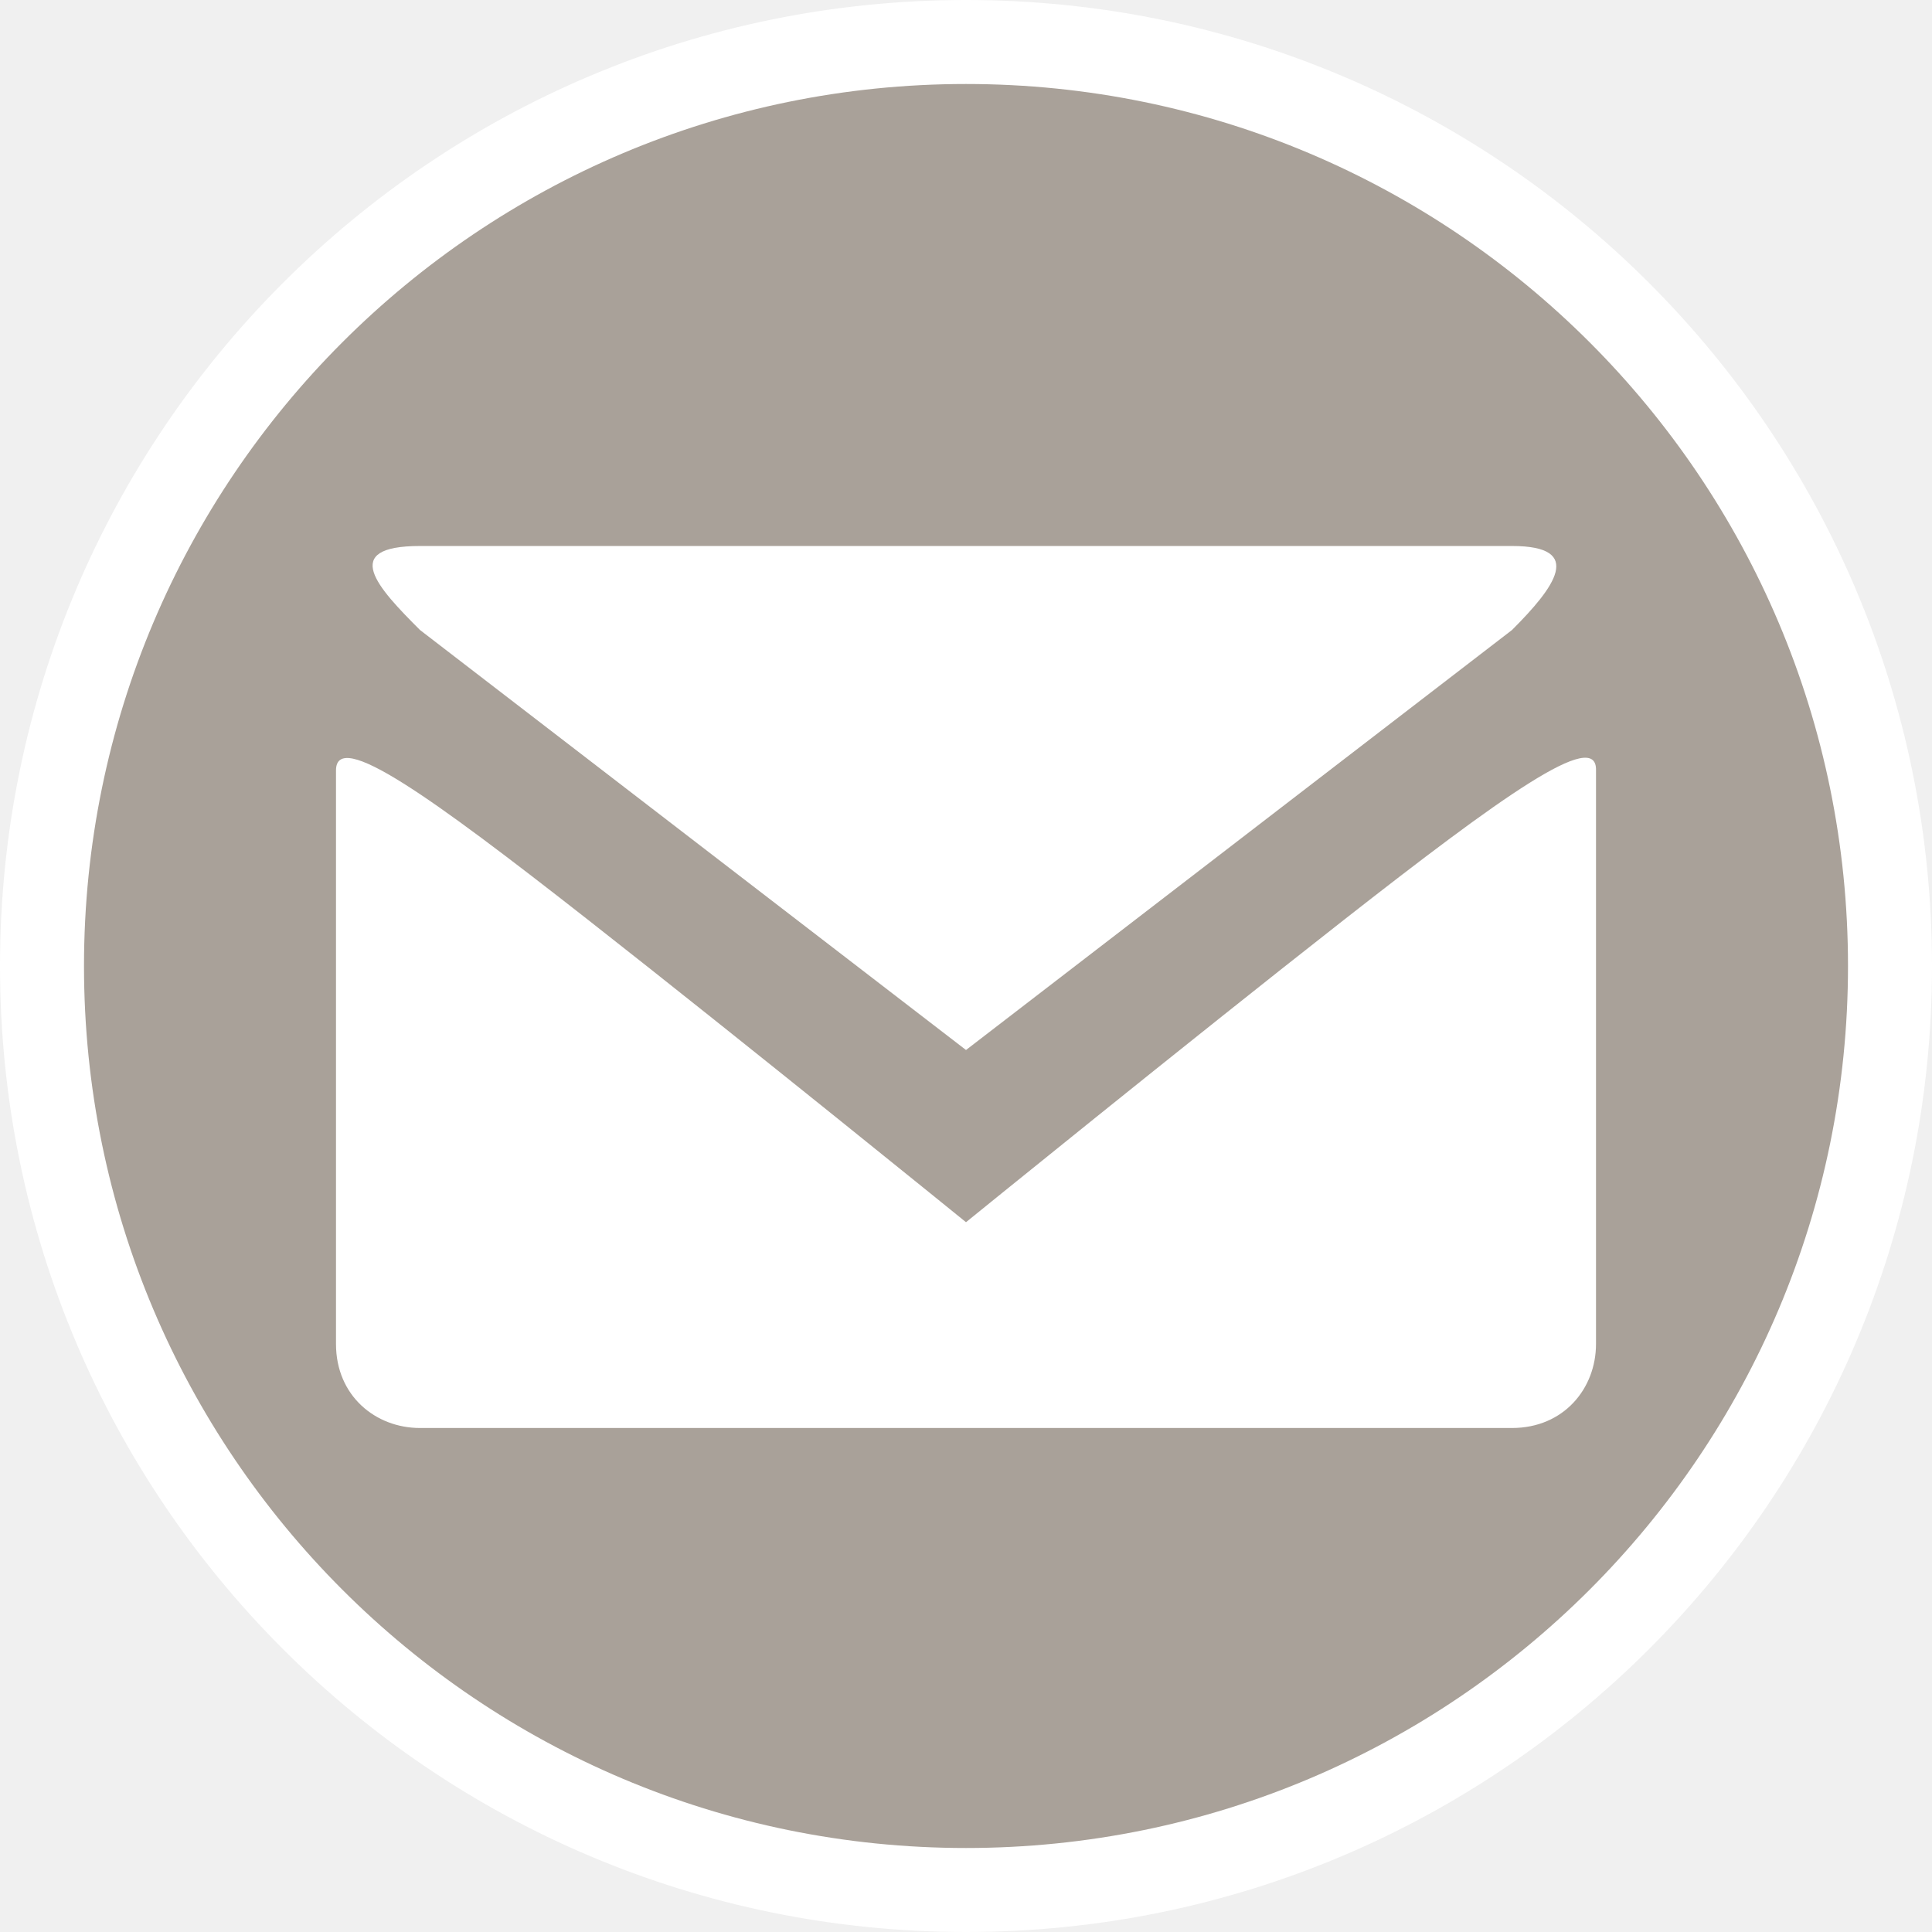
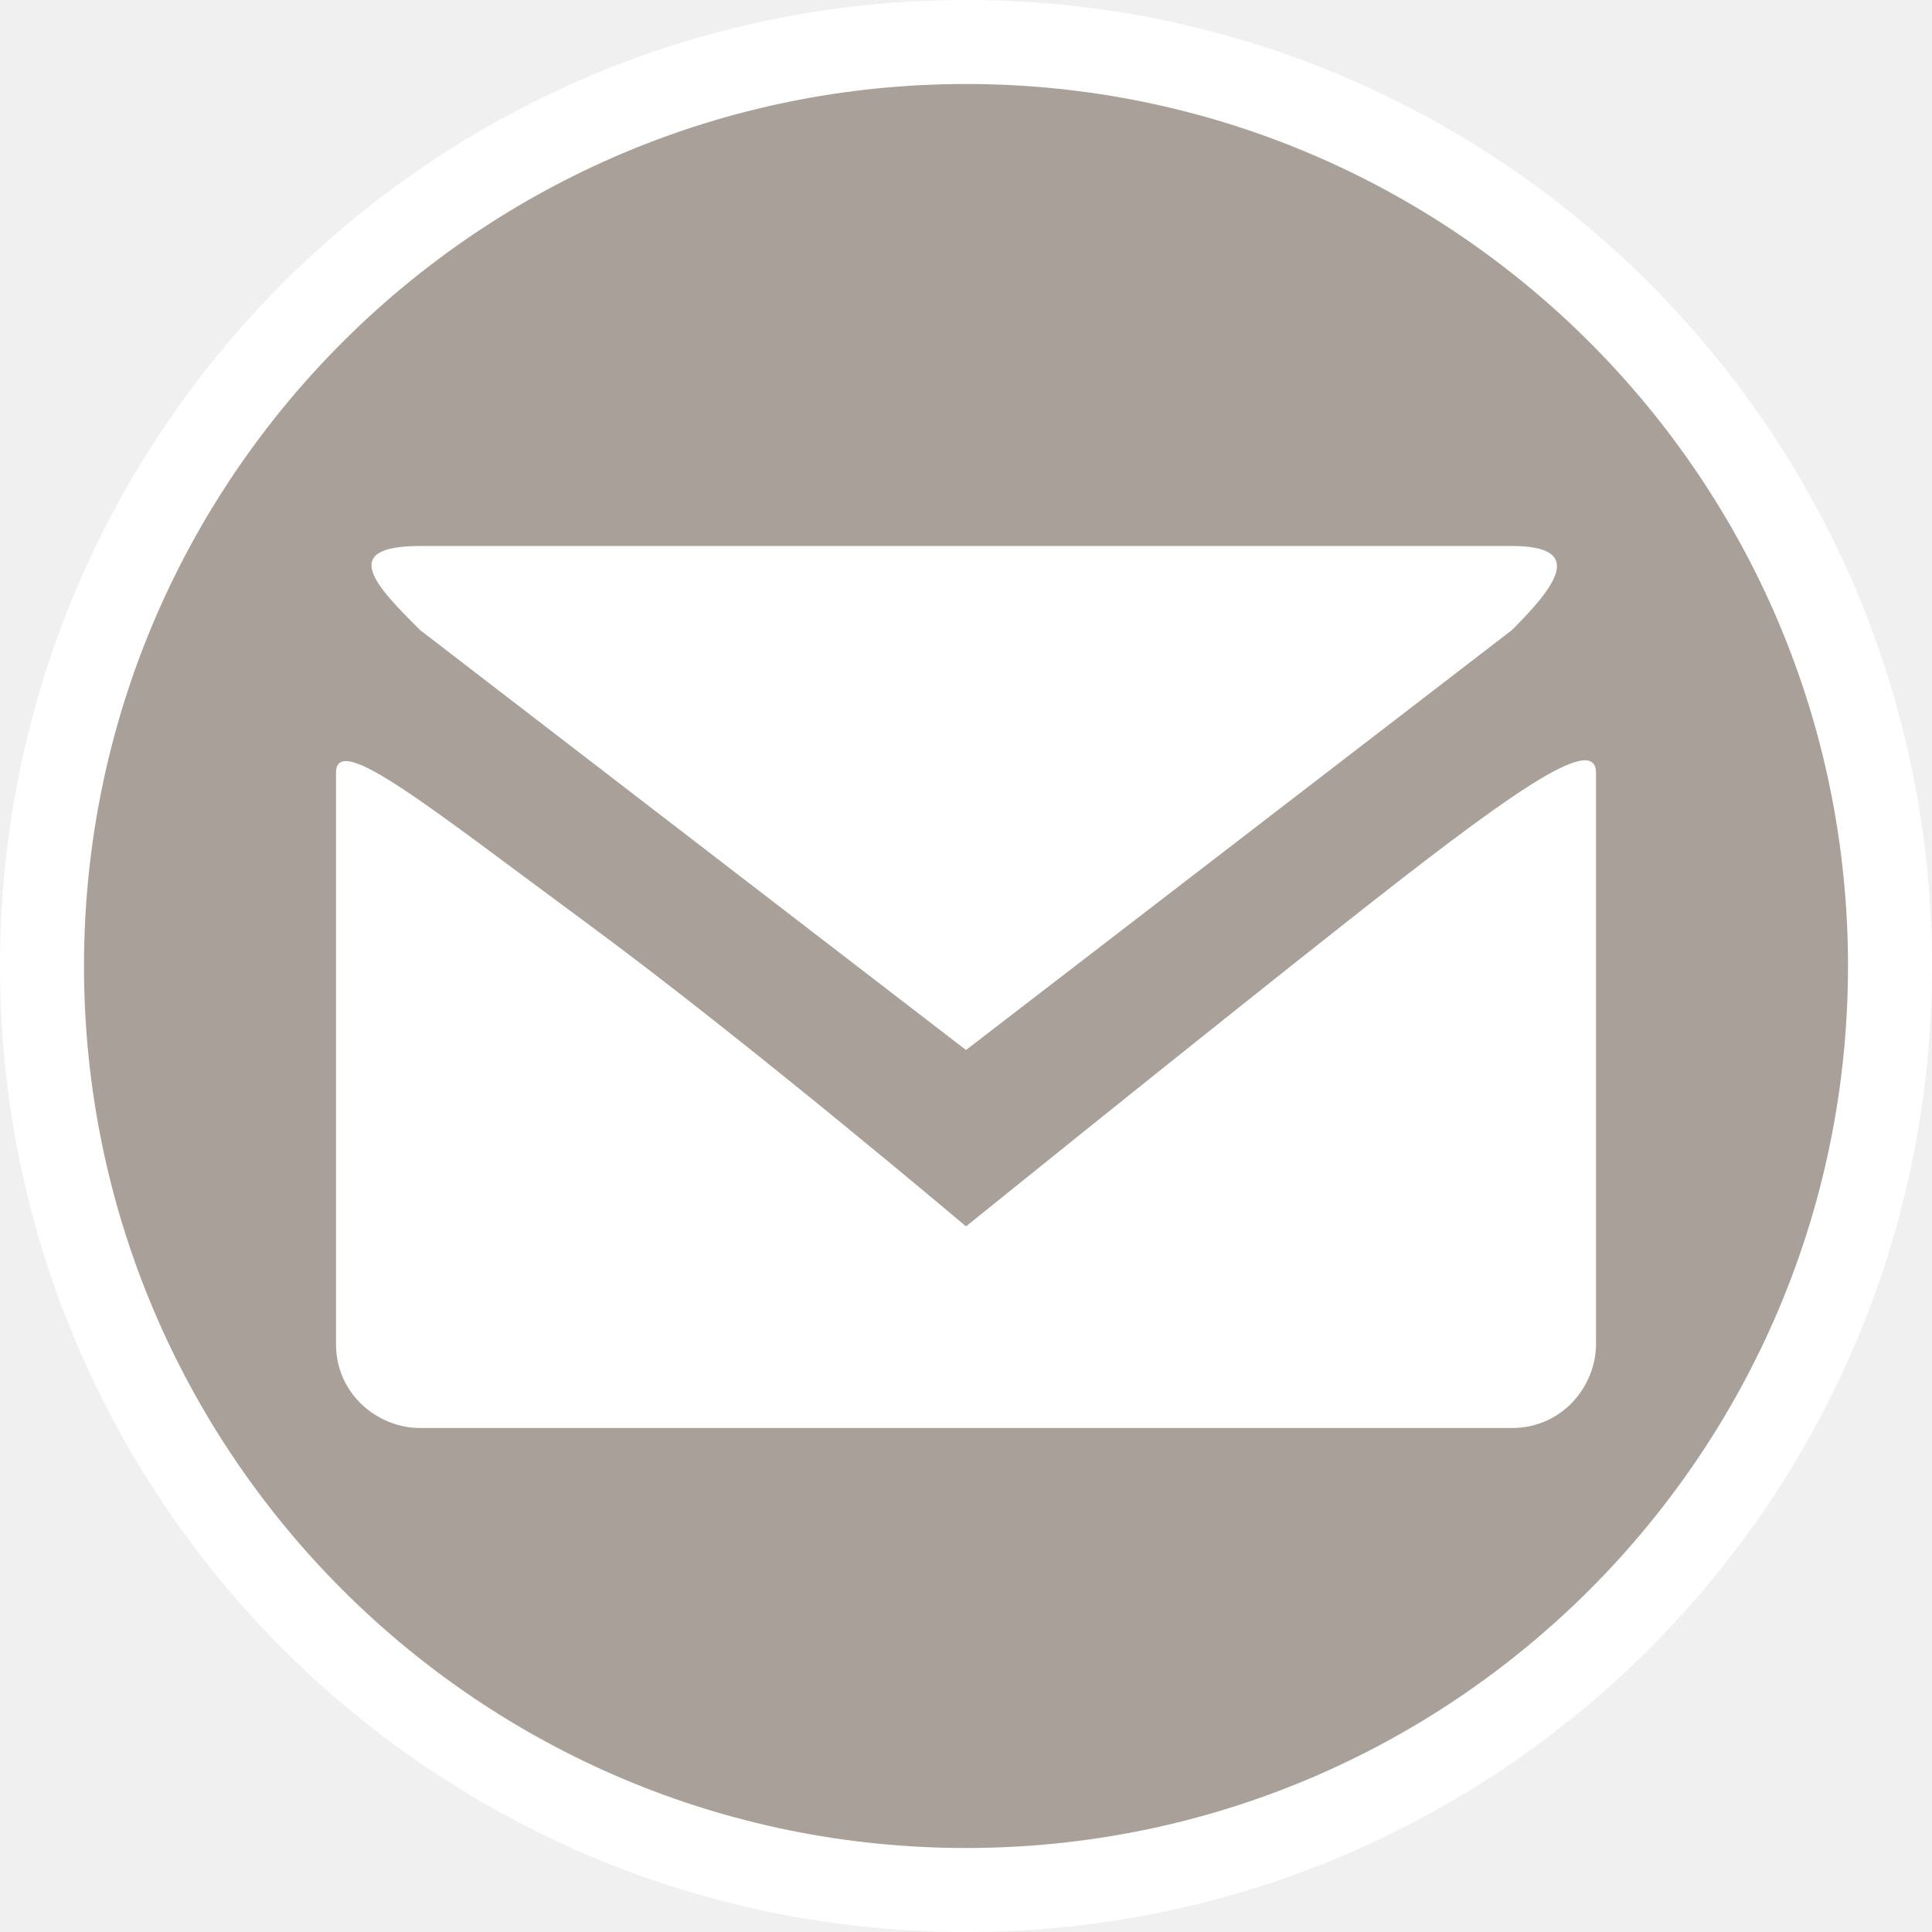
- <svg xmlns="http://www.w3.org/2000/svg" id="svg2" width="23" height="23" viewBox="0 0 23 23" version="1.1">
-   <defs id="defs12" />
-   <ellipse id="ellipse4" ry="11.5" rx="11.5" cy="11.5" cx="11.5" style="fill:#ffffff;stroke:none;" />
-   <ellipse id="ellipse6" ry="10.5" rx="10.5" cy="11.5" cx="11.5" style="fill:#a9a199;stroke:none;" />
+ <svg xmlns="http://www.w3.org/2000/svg" version="1.1" id="svg2" x="0px" y="0px" width="23px" height="23px" viewBox="0 0 23 23" enable-background="new 0 0 23 23" xml:space="preserve">
+   <ellipse id="ellipse4" fill="#FFFFFF" cx="11.5" cy="11.5" rx="11.5" ry="11.5" />
+   <ellipse id="ellipse6" fill="#A9A199" cx="11.5" cy="11.5" rx="10.5" ry="10.5" />
  <g id="g8" transform="translate(4,4)">
-     <defs id="defs6" />
-     <path d="m 1,2.5 c -0.969,0 -0.5,0.5 0,1 l 6.5,5 6.5,-5 c 0.5,-0.5 0.881,-1 0,-1 z M 0,5.172 0,12 c 0,0.617 0.471,1 1,1 l 13,0 c 0.617,0 1,-0.471 1,-1 l 0,-6.828 c 0.016,-0.508 -1.121,0.307 -3,1.778 -1.879,1.472 -4.5,3.6 -4.5,3.6 0,0 -2.625,-2.13 -4.5,-3.6 C 1.125,5.481 0,4.672 0,5.172 Z" id="path7085-23" style="fill:#ffffff;fill-opacity:1" />
+     <path id="path7085-23" fill="#FFFFFF" d="M1,2.5c-1,0-0.5,0.5,0,1l6.5,5l6.5-5c0.5-0.5,0.9-1,0-1H1z M0,5.2V12c0,0.6,0.5,1,1,1h13   c0.6,0,1-0.5,1-1V5.2c0-0.5-1.1,0.3-3,1.8s-4.5,3.6-4.5,3.6S4.9,8.4,3,7S0,4.7,0,5.2z" />
  </g>
</svg>
